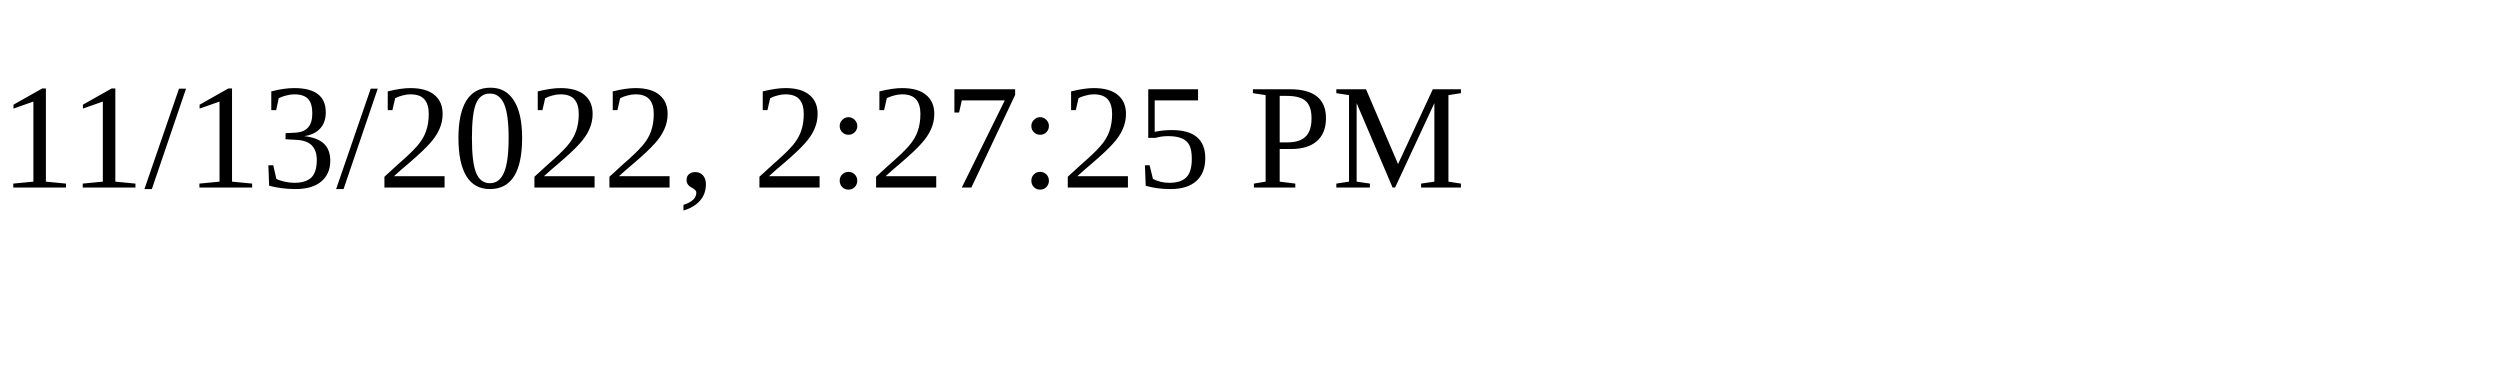
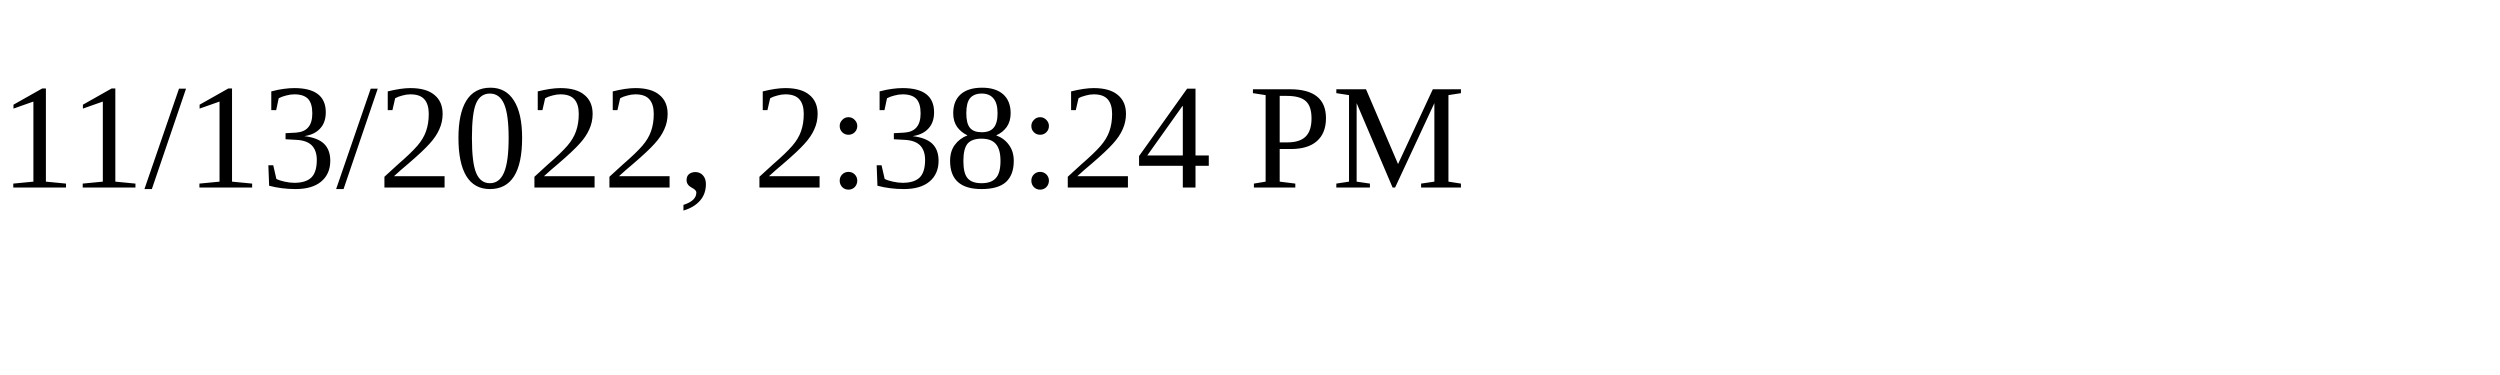
<svg xmlns="http://www.w3.org/2000/svg" height="30" width="200">
-   <text x="0" y="15">11/13/2022, 2:27:25 PM</text>
+   <text x="0" y="15">11/13/2022, 2:38:24 PM</text>
</svg>
